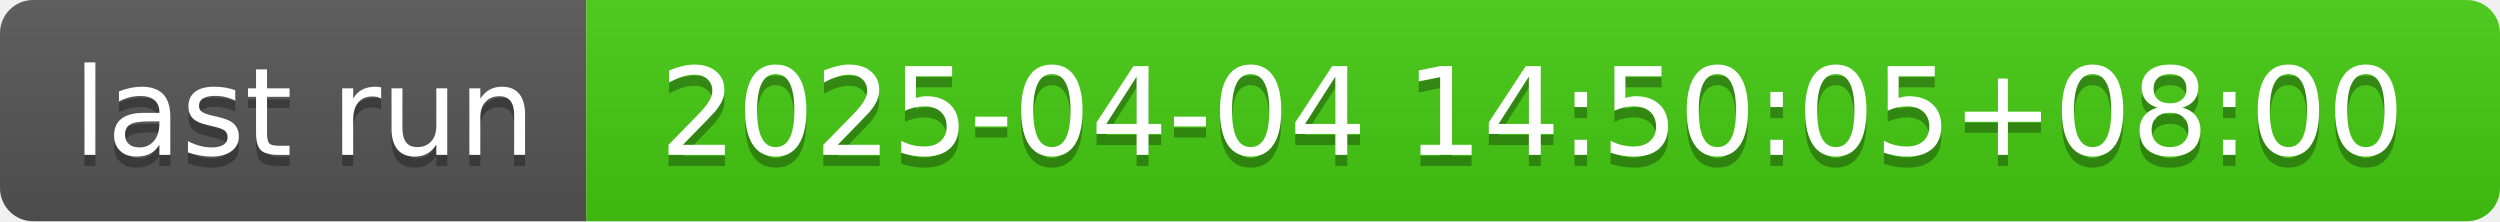
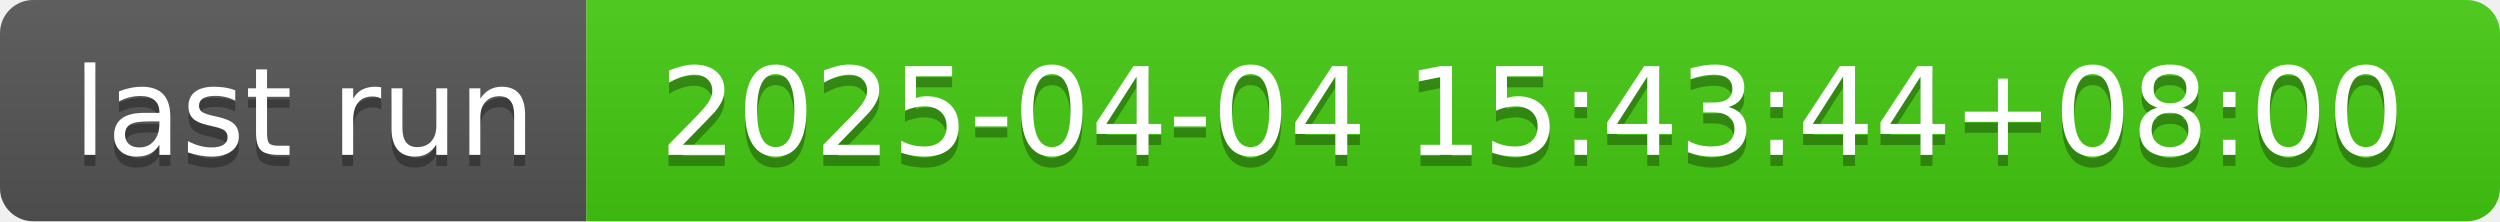
- <svg xmlns="http://www.w3.org/2000/svg" width="226" height="20" role="img" aria-label="last run: 2025-04-04 14:50:05+08:00">
+ <svg xmlns="http://www.w3.org/2000/svg" width="226" height="20" role="img" aria-label="last run: 2025-04-04 15:43:44+08:00">
  <linearGradient id="s" x2="0" y2="100%">
    <stop offset="0" stop-color="#bbb" stop-opacity=".1" />
    <stop offset="1" stop-opacity=".1" />
  </linearGradient>
  <clipPath id="r">
    <rect width="226" height="20" rx="3" fill="#fff" />
  </clipPath>
  <g clip-path="url(#r)">
    <rect width="53" height="20" fill="#555" />
    <rect x="53" width="173" height="20" fill="#4c1" />
    <rect width="226" height="20" fill="url(#s)" />
  </g>
  <g fill="#fff" text-anchor="middle" font-family="Verdana,Geneva,DejaVu Sans,sans-serif" text-rendering="geometricPrecision" font-size="110">
    <text aria-hidden="true" x="275" y="150" fill="#010101" fill-opacity=".3" transform="scale(.1)" textLength="430">last run</text>
    <text x="275" y="140" transform="scale(.1)" fill="#fff" textLength="430">last run</text>
-     <text aria-hidden="true" x="1385" y="150" fill="#010101" fill-opacity=".3" transform="scale(.1)" textLength="1630">2025-04-04 14:50:05+08:00</text>
-     <text x="1385" y="140" transform="scale(.1)" fill="#fff" textLength="1630">2025-04-04 14:50:05+08:00</text>
+     <text aria-hidden="true" x="1385" y="150" fill="#010101" fill-opacity=".3" transform="scale(.1)" textLength="1630">2025-04-04 15:43:44+08:00</text>
+     <text x="1385" y="140" transform="scale(.1)" fill="#fff" textLength="1630">2025-04-04 15:43:44+08:00</text>
  </g>
</svg>
